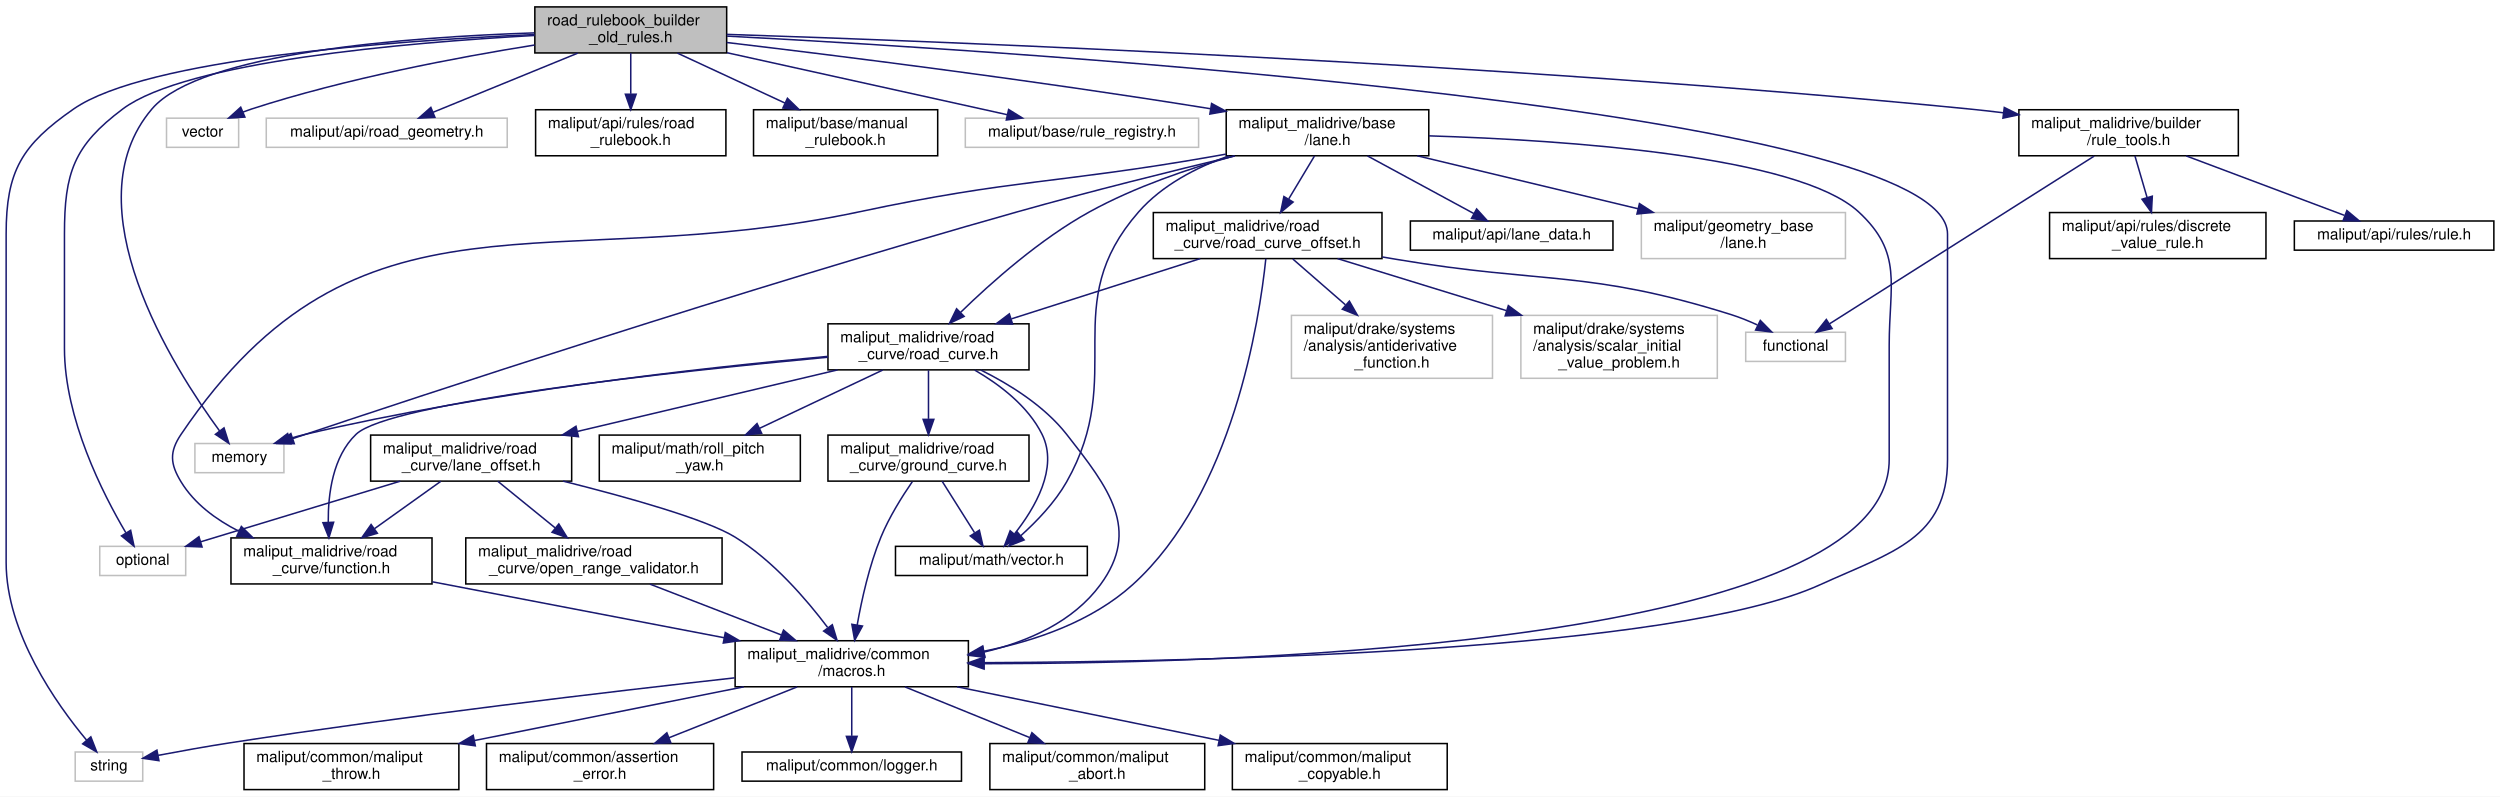
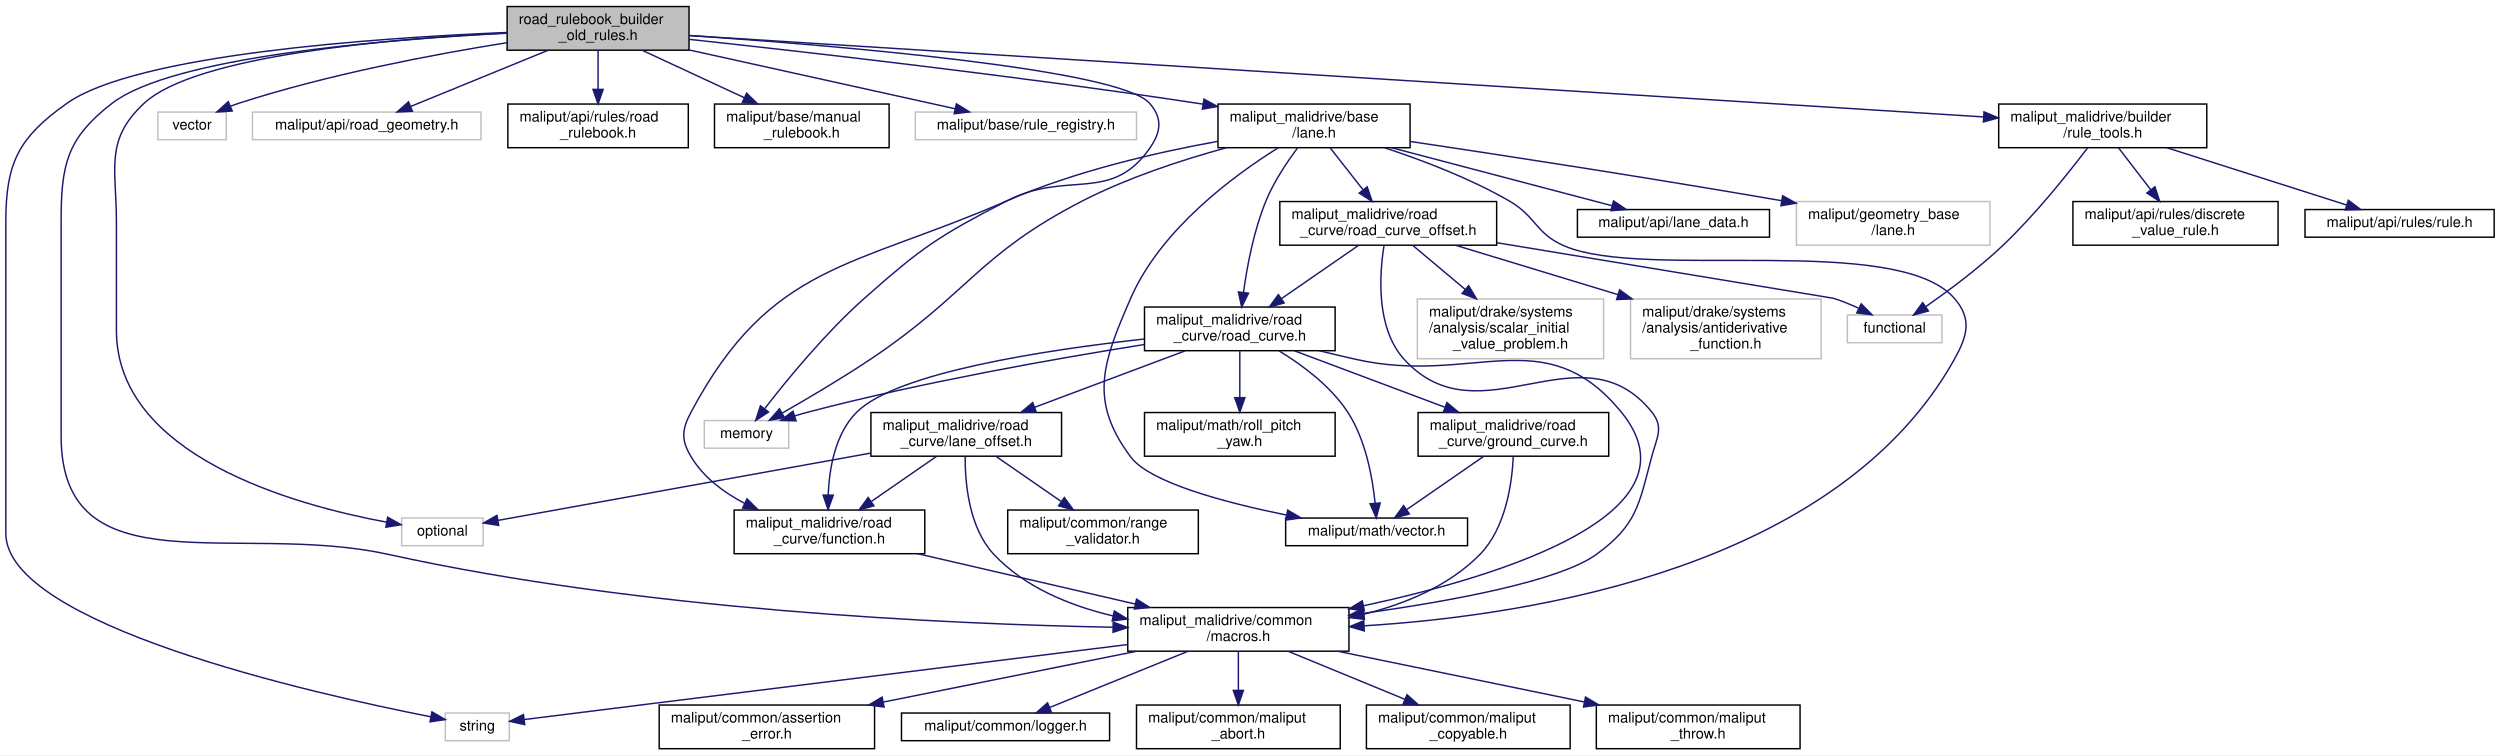
- <svg xmlns="http://www.w3.org/2000/svg" xmlns:xlink="http://www.w3.org/1999/xlink" width="1629pt" height="519pt" viewBox="0.00 0.00 1629.00 519.00">
+ <svg xmlns="http://www.w3.org/2000/svg" xmlns:xlink="http://www.w3.org/1999/xlink" width="1718pt" height="519pt" viewBox="0.00 0.00 1718.00 519.00">
  <g id="graph0" class="graph" transform="scale(1 1) rotate(0) translate(4 515)">
-     <polygon fill="white" stroke="transparent" points="-4,4 -4,-515 1625,-515 1625,4 -4,4" />
+     <polygon fill="white" stroke="transparent" points="-4,4 -4,-515 1714,-515 1714,4 -4,4" />
    <g id="node1" class="node">
      <g id="a_node1">
        <a xlink:title=" ">
          <polygon fill="#bfbfbf" stroke="black" points="344.5,-480.5 344.5,-510.5 469.5,-510.5 469.5,-480.5 344.5,-480.5" />
          <text text-anchor="start" x="352.5" y="-498.5" font-family="Helvetica,sans-Serif" font-size="10.00">road_rulebook_builder</text>
          <text text-anchor="middle" x="407" y="-487.5" font-family="Helvetica,sans-Serif" font-size="10.00">_old_rules.h</text>
        </a>
      </g>
    </g>
    <g id="node2" class="node">
      <g id="a_node2">
        <a xlink:title=" ">
-           <polygon fill="white" stroke="#bfbfbf" points="123,-207 123,-226 181,-226 181,-207 123,-207" />
-           <text text-anchor="middle" x="152" y="-214" font-family="Helvetica,sans-Serif" font-size="10.00">memory</text>
+           <polygon fill="white" stroke="#bfbfbf" points="480,-207 480,-226 538,-226 538,-207 480,-207" />
+           <text text-anchor="middle" x="509" y="-214" font-family="Helvetica,sans-Serif" font-size="10.00">memory</text>
        </a>
      </g>
    </g>
    <g id="edge1" class="edge">
-       <path fill="none" stroke="midnightblue" d="M344.15,-493.57C262.42,-490.88 126.34,-480.82 95,-444 41.49,-381.13 109.15,-275 139.09,-234.18" />
-       <polygon fill="midnightblue" stroke="midnightblue" points="141.96,-236.19 145.17,-226.09 136.36,-231.98 141.96,-236.19" />
+       <path fill="none" stroke="midnightblue" d="M469.89,-490.59C572.24,-483.58 765.53,-467.38 786,-444 795.08,-433.63 793.89,-424.3 786,-413 759.44,-374.95 729.25,-398.26 688,-377 641.1,-352.83 629.47,-345.01 590,-310 563.12,-286.15 536.57,-253.67 521.53,-234.22" />
+       <polygon fill="midnightblue" stroke="midnightblue" points="524.15,-231.88 515.3,-226.05 518.58,-236.12 524.15,-231.88" />
    </g>
    <g id="node3" class="node">
      <g id="a_node3">
        <a xlink:title=" ">
-           <polygon fill="white" stroke="#bfbfbf" points="61,-140 61,-159 117,-159 117,-140 61,-140" />
-           <text text-anchor="middle" x="89" y="-147" font-family="Helvetica,sans-Serif" font-size="10.00">optional</text>
+           <polygon fill="white" stroke="#bfbfbf" points="272,-140 272,-159 328,-159 328,-140 272,-140" />
+           <text text-anchor="middle" x="300" y="-147" font-family="Helvetica,sans-Serif" font-size="10.00">optional</text>
        </a>
      </g>
    </g>
    <g id="edge2" class="edge">
-       <path fill="none" stroke="midnightblue" d="M344.36,-491.89C260.45,-487.25 117.29,-474.93 76,-444 44.01,-420.04 38,-402.47 38,-362.5 38,-362.5 38,-362.5 38,-288 38,-242.37 62.99,-193.24 77.99,-167.88" />
-       <polygon fill="midnightblue" stroke="midnightblue" points="81.12,-169.45 83.35,-159.09 75.15,-165.81 81.12,-169.45" />
+       <path fill="none" stroke="midnightblue" d="M344.29,-492.41C263.77,-488.4 130.19,-476.86 95,-444 67.81,-418.62 76,-399.69 76,-362.5 76,-362.5 76,-362.5 76,-288 76,-201.98 197.46,-168.09 261.5,-156.2" />
+       <polygon fill="midnightblue" stroke="midnightblue" points="262.39,-159.59 271.63,-154.41 261.17,-152.7 262.39,-159.59" />
    </g>
    <g id="node4" class="node">
      <g id="a_node4">
        <a xlink:title=" ">
-           <polygon fill="white" stroke="#bfbfbf" points="45,-6 45,-25 89,-25 89,-6 45,-6" />
-           <text text-anchor="middle" x="67" y="-13" font-family="Helvetica,sans-Serif" font-size="10.00">string</text>
+           <polygon fill="white" stroke="#bfbfbf" points="302,-6 302,-25 346,-25 346,-6 302,-6" />
+           <text text-anchor="middle" x="324" y="-13" font-family="Helvetica,sans-Serif" font-size="10.00">string</text>
        </a>
      </g>
    </g>
    <g id="edge3" class="edge">
-       <path fill="none" stroke="midnightblue" d="M344.34,-492.51C253.62,-488.52 91.36,-476.89 44,-444 10.19,-420.52 0,-403.66 0,-362.5 0,-362.5 0,-362.5 0,-148.5 0,-102.49 32.76,-56.28 52.47,-32.65" />
-       <polygon fill="midnightblue" stroke="midnightblue" points="55.18,-34.87 59.05,-25.01 49.87,-30.3 55.18,-34.87" />
+       <path fill="none" stroke="midnightblue" d="M344.29,-492.68C253.04,-488.91 89.38,-477.55 42,-444 8.75,-420.45 0,-403.25 0,-362.5 0,-362.5 0,-362.5 0,-148.5 0,-85.87 210.23,-38.49 292,-22.43" />
+       <polygon fill="midnightblue" stroke="midnightblue" points="292.83,-25.83 301.98,-20.5 291.5,-18.96 292.83,-25.83" />
    </g>
    <g id="node5" class="node">
      <g id="a_node5">
        <a xlink:title=" ">
          <polygon fill="white" stroke="#bfbfbf" points="104.5,-419 104.5,-438 151.5,-438 151.5,-419 104.5,-419" />
          <text text-anchor="middle" x="128" y="-426" font-family="Helvetica,sans-Serif" font-size="10.00">vector</text>
        </a>
      </g>
    </g>
    <g id="edge4" class="edge">
      <path fill="none" stroke="midnightblue" d="M344.34,-485.67C293.81,-477.6 221.31,-463.88 160,-444 158.13,-443.39 156.22,-442.71 154.32,-441.98" />
      <polygon fill="midnightblue" stroke="midnightblue" points="155.57,-438.71 144.99,-438.05 152.85,-445.16 155.57,-438.71" />
    </g>
    <g id="node6" class="node">
      <g id="a_node6">
        <a xlink:title=" ">
          <polygon fill="white" stroke="#bfbfbf" points="169.5,-419 169.5,-438 326.5,-438 326.5,-419 169.5,-419" />
          <text text-anchor="middle" x="248" y="-426" font-family="Helvetica,sans-Serif" font-size="10.00">maliput/api/road_geometry.h</text>
        </a>
      </g>
    </g>
    <g id="edge5" class="edge">
      <path fill="none" stroke="midnightblue" d="M372.5,-480.4C344.35,-468.89 304.99,-452.8 278.11,-441.81" />
      <polygon fill="midnightblue" stroke="midnightblue" points="279.39,-438.55 268.81,-438.01 276.74,-445.03 279.39,-438.55" />
    </g>
    <g id="node7" class="node">
      <g id="a_node7">
        <a xlink:href="../../maliput/html/road__rulebook_8h.html.html" xlink:title=" ">
          <polygon fill="white" stroke="black" points="345,-413.5 345,-443.5 469,-443.5 469,-413.5 345,-413.5" />
          <text text-anchor="start" x="353" y="-431.5" font-family="Helvetica,sans-Serif" font-size="10.00">maliput/api/rules/road</text>
          <text text-anchor="middle" x="407" y="-420.5" font-family="Helvetica,sans-Serif" font-size="10.00">_rulebook.h</text>
        </a>
      </g>
    </g>
    <g id="edge6" class="edge">
      <path fill="none" stroke="midnightblue" d="M407,-480.4C407,-472.64 407,-462.81 407,-453.86" />
      <polygon fill="midnightblue" stroke="midnightblue" points="410.5,-453.58 407,-443.58 403.5,-453.58 410.5,-453.58" />
    </g>
    <g id="node8" class="node">
      <g id="a_node8">
        <a xlink:href="../../maliput/html/manual__rulebook_8h.html.html" xlink:title=" ">
          <polygon fill="white" stroke="black" points="487,-413.5 487,-443.5 607,-443.5 607,-413.5 487,-413.5" />
          <text text-anchor="start" x="495" y="-431.5" font-family="Helvetica,sans-Serif" font-size="10.00">maliput/base/manual</text>
          <text text-anchor="middle" x="547" y="-420.5" font-family="Helvetica,sans-Serif" font-size="10.00">_rulebook.h</text>
        </a>
      </g>
    </g>
    <g id="edge7" class="edge">
      <path fill="none" stroke="midnightblue" d="M437.38,-480.4C457.93,-470.86 485.26,-458.16 507.5,-447.84" />
      <polygon fill="midnightblue" stroke="midnightblue" points="509.09,-450.96 516.68,-443.58 506.14,-444.61 509.09,-450.96" />
    </g>
    <g id="node9" class="node">
      <g id="a_node9">
        <a xlink:title=" ">
          <polygon fill="white" stroke="#bfbfbf" points="625,-419 625,-438 777,-438 777,-419 625,-419" />
          <text text-anchor="middle" x="701" y="-426" font-family="Helvetica,sans-Serif" font-size="10.00">maliput/base/rule_registry.h</text>
        </a>
      </g>
    </g>
    <g id="edge8" class="edge">
      <path fill="none" stroke="midnightblue" d="M469.71,-480.64C524.3,-468.57 602.31,-451.32 652.31,-440.26" />
      <polygon fill="midnightblue" stroke="midnightblue" points="653.22,-443.65 662.23,-438.07 651.71,-436.81 653.22,-443.65" />
    </g>
    <g id="node10" class="node">
      <g id="a_node10">
        <a xlink:href="base_2lane_8h.html" target="_top" xlink:title=" ">
-           <polygon fill="white" stroke="black" points="795,-413.5 795,-443.5 927,-443.5 927,-413.5 795,-413.5" />
-           <text text-anchor="start" x="803" y="-431.5" font-family="Helvetica,sans-Serif" font-size="10.00">maliput_malidrive/base</text>
-           <text text-anchor="middle" x="861" y="-420.5" font-family="Helvetica,sans-Serif" font-size="10.00">/lane.h</text>
+           <polygon fill="white" stroke="black" points="833,-413.5 833,-443.5 965,-443.5 965,-413.5 833,-413.5" />
+           <text text-anchor="start" x="841" y="-431.5" font-family="Helvetica,sans-Serif" font-size="10.00">maliput_malidrive/base</text>
+           <text text-anchor="middle" x="899" y="-420.5" font-family="Helvetica,sans-Serif" font-size="10.00">/lane.h</text>
        </a>
      </g>
    </g>
    <g id="edge9" class="edge">
-       <path fill="none" stroke="midnightblue" d="M469.54,-487.3C542.68,-478.63 667.63,-463.03 784.58,-444.18" />
-       <polygon fill="midnightblue" stroke="midnightblue" points="785.47,-447.58 794.78,-442.52 784.35,-440.67 785.47,-447.58" />
+       <path fill="none" stroke="midnightblue" d="M469.62,-487.95C550.5,-479.24 695.56,-462.74 819,-444 820.26,-443.81 821.52,-443.61 822.8,-443.42" />
+       <polygon fill="midnightblue" stroke="midnightblue" points="823.38,-446.87 832.69,-441.82 822.27,-439.96 823.38,-446.87" />
    </g>
    <g id="node14" class="node">
      <g id="a_node14">
        <a xlink:href="macros_8h.html" target="_top" xlink:title=" ">
-           <polygon fill="white" stroke="black" points="475,-67.5 475,-97.5 627,-97.5 627,-67.5 475,-67.5" />
-           <text text-anchor="start" x="483" y="-85.5" font-family="Helvetica,sans-Serif" font-size="10.00">maliput_malidrive/common</text>
-           <text text-anchor="middle" x="551" y="-74.5" font-family="Helvetica,sans-Serif" font-size="10.00">/macros.h</text>
-         </a>
-       </g>
-     </g>
-     <g id="edge48" class="edge">
-       <path fill="none" stroke="midnightblue" d="M469.74,-491.46C667.54,-481.06 1265,-442.99 1265,-362.5 1265,-362.5 1265,-362.5 1265,-215.5 1265,-163.8 1229.03,-155.46 1182,-134 1087.2,-90.74 786.58,-83.86 637.1,-83.2" />
-       <polygon fill="midnightblue" stroke="midnightblue" points="637.05,-79.7 627.04,-83.16 637.03,-86.7 637.05,-79.7" />
+           <polygon fill="white" stroke="black" points="771,-67.5 771,-97.5 923,-97.5 923,-67.5 771,-67.5" />
+           <text text-anchor="start" x="779" y="-85.5" font-family="Helvetica,sans-Serif" font-size="10.00">maliput_malidrive/common</text>
+           <text text-anchor="middle" x="847" y="-74.5" font-family="Helvetica,sans-Serif" font-size="10.00">/macros.h</text>
+         </a>
+       </g>
+     </g>
+     <g id="edge47" class="edge">
+       <path fill="none" stroke="midnightblue" d="M344.38,-492.18C259.65,-487.86 114.31,-475.9 73,-444 41.8,-419.9 38,-401.92 38,-362.5 38,-362.5 38,-362.5 38,-215.5 38,-109.14 159.13,-156.89 263,-134 436.89,-95.68 645.89,-86.15 760.77,-83.96" />
+       <polygon fill="midnightblue" stroke="midnightblue" points="760.98,-87.46 770.92,-83.78 760.86,-80.46 760.98,-87.46" />
    </g>
    <g id="node30" class="node">
      <g id="a_node30">
        <a xlink:href="rule__tools_8h.html" target="_top" xlink:title=" ">
-           <polygon fill="white" stroke="black" points="1311.5,-413.5 1311.5,-443.5 1454.5,-443.5 1454.5,-413.5 1311.5,-413.5" />
-           <text text-anchor="start" x="1319.5" y="-431.5" font-family="Helvetica,sans-Serif" font-size="10.00">maliput_malidrive/builder</text>
-           <text text-anchor="middle" x="1383" y="-420.5" font-family="Helvetica,sans-Serif" font-size="10.00">/rule_tools.h</text>
-         </a>
-       </g>
-     </g>
-     <g id="edge44" class="edge">
-       <path fill="none" stroke="midnightblue" d="M469.52,-492.61C612.91,-487.9 976.42,-473.81 1279,-444 1286.32,-443.28 1293.91,-442.43 1301.51,-441.5" />
-       <polygon fill="midnightblue" stroke="midnightblue" points="1302,-444.97 1311.48,-440.24 1301.12,-438.02 1302,-444.97" />
+           <polygon fill="white" stroke="black" points="1369.5,-413.5 1369.5,-443.5 1512.5,-443.5 1512.5,-413.5 1369.5,-413.5" />
+           <text text-anchor="start" x="1377.5" y="-431.5" font-family="Helvetica,sans-Serif" font-size="10.00">maliput_malidrive/builder</text>
+           <text text-anchor="middle" x="1441" y="-420.5" font-family="Helvetica,sans-Serif" font-size="10.00">/rule_tools.h</text>
+         </a>
+       </g>
+     </g>
+     <g id="edge43" class="edge">
+       <path fill="none" stroke="midnightblue" d="M469.74,-490.56C648.22,-479.34 1158.79,-447.24 1359.02,-434.65" />
+       <polygon fill="midnightblue" stroke="midnightblue" points="1359.42,-438.14 1369.18,-434.01 1358.98,-431.15 1359.42,-438.14" />
    </g>
    <g id="edge10" class="edge">
-       <path fill="none" stroke="midnightblue" d="M800.65,-413.41C760.37,-403.76 706.32,-390.34 659,-377 479.97,-326.51 268.51,-256.63 186.71,-229.21" />
-       <polygon fill="midnightblue" stroke="midnightblue" points="187.76,-225.87 177.16,-226 185.53,-232.5 187.76,-225.87" />
+       <path fill="none" stroke="midnightblue" d="M838.61,-413.43C808.09,-405.07 771.05,-392.94 740,-377 667.97,-340.01 661.35,-312.97 594,-268 574.13,-254.73 550.73,-240.96 533.52,-231.15" />
+       <polygon fill="midnightblue" stroke="midnightblue" points="535.08,-228.02 524.66,-226.15 531.64,-234.11 535.08,-228.02" />
    </g>
    <g id="node11" class="node">
      <g id="a_node11">
        <a xlink:href="../../maliput/html/lane__data_8h.html.html" xlink:title=" ">
-           <polygon fill="white" stroke="black" points="915,-352 915,-371 1047,-371 1047,-352 915,-352" />
-           <text text-anchor="middle" x="981" y="-359" font-family="Helvetica,sans-Serif" font-size="10.00">maliput/api/lane_data.h</text>
+           <polygon fill="white" stroke="black" points="1080,-352 1080,-371 1212,-371 1212,-352 1080,-352" />
+           <text text-anchor="middle" x="1146" y="-359" font-family="Helvetica,sans-Serif" font-size="10.00">maliput/api/lane_data.h</text>
        </a>
      </g>
    </g>
    <g id="edge11" class="edge">
-       <path fill="none" stroke="midnightblue" d="M887.04,-413.4C907.63,-402.24 936.17,-386.78 956.38,-375.83" />
-       <polygon fill="midnightblue" stroke="midnightblue" points="958.17,-378.85 965.29,-371.01 954.83,-372.69 958.17,-378.85" />
+       <path fill="none" stroke="midnightblue" d="M952.29,-413.48C997.62,-401.55 1061.85,-384.64 1103.72,-373.63" />
+       <polygon fill="midnightblue" stroke="midnightblue" points="1104.81,-376.96 1113.59,-371.03 1103.03,-370.19 1104.81,-376.96" />
    </g>
    <g id="node12" class="node">
      <g id="a_node12">
        <a xlink:title=" ">
-           <polygon fill="white" stroke="#bfbfbf" points="1065.5,-346.5 1065.5,-376.5 1198.5,-376.5 1198.5,-346.5 1065.5,-346.5" />
-           <text text-anchor="start" x="1073.5" y="-364.5" font-family="Helvetica,sans-Serif" font-size="10.00">maliput/geometry_base</text>
-           <text text-anchor="middle" x="1132" y="-353.5" font-family="Helvetica,sans-Serif" font-size="10.00">/lane.h</text>
+           <polygon fill="white" stroke="#bfbfbf" points="1230.5,-346.5 1230.5,-376.5 1363.5,-376.5 1363.5,-346.5 1230.5,-346.5" />
+           <text text-anchor="start" x="1238.5" y="-364.5" font-family="Helvetica,sans-Serif" font-size="10.00">maliput/geometry_base</text>
+           <text text-anchor="middle" x="1297" y="-353.5" font-family="Helvetica,sans-Serif" font-size="10.00">/lane.h</text>
        </a>
      </g>
    </g>
    <g id="edge12" class="edge">
-       <path fill="none" stroke="midnightblue" d="M919.47,-413.48C961.71,-403.34 1018.9,-389.63 1063.32,-378.97" />
-       <polygon fill="midnightblue" stroke="midnightblue" points="1064.26,-382.35 1073.17,-376.61 1062.63,-375.54 1064.26,-382.35" />
+       <path fill="none" stroke="midnightblue" d="M965.09,-417.79C1028.03,-408.39 1125.68,-393.42 1220.27,-377.09" />
+       <polygon fill="midnightblue" stroke="midnightblue" points="1221.04,-380.51 1230.29,-375.36 1219.84,-373.61 1221.04,-380.51" />
    </g>
    <g id="node13" class="node">
      <g id="a_node13">
        <a xlink:href="../../maliput/html/vector_8h.html.html" xlink:title=" ">
-           <polygon fill="white" stroke="black" points="579.5,-140 579.5,-159 704.5,-159 704.5,-140 579.5,-140" />
-           <text text-anchor="middle" x="642" y="-147" font-family="Helvetica,sans-Serif" font-size="10.00">maliput/math/vector.h</text>
+           <polygon fill="white" stroke="black" points="879.5,-140 879.5,-159 1004.5,-159 1004.5,-140 879.5,-140" />
+           <text text-anchor="middle" x="942" y="-147" font-family="Helvetica,sans-Serif" font-size="10.00">maliput/math/vector.h</text>
        </a>
      </g>
    </g>
    <g id="edge13" class="edge">
-       <path fill="none" stroke="midnightblue" d="M796.62,-413.41C775.34,-405.84 753.24,-394.34 738,-377 684.55,-316.19 730.92,-271.44 691,-201 683.4,-187.58 671.37,-175.12 661.14,-165.93" />
-       <polygon fill="midnightblue" stroke="midnightblue" points="663.3,-163.17 653.44,-159.3 658.74,-168.48 663.3,-163.17" />
+       <path fill="none" stroke="midnightblue" d="M874.36,-413.42C843.92,-394.43 793.63,-357.45 773,-310 753.68,-265.57 744.06,-239.85 773,-201 786.08,-183.44 837.3,-169.73 879.96,-161.06" />
+       <polygon fill="midnightblue" stroke="midnightblue" points="880.9,-164.44 890.03,-159.07 879.54,-157.58 880.9,-164.44" />
    </g>
    <g id="edge14" class="edge">
-       <path fill="none" stroke="midnightblue" d="M927.1,-426.48C1015.94,-423.7 1167.34,-413.57 1207,-377 1236.17,-350.1 1227,-329.68 1227,-290 1227,-290 1227,-290 1227,-215.5 1227,-96.67 819.57,-82.79 637.32,-82.52" />
-       <polygon fill="midnightblue" stroke="midnightblue" points="637.23,-79.02 627.23,-82.52 637.23,-86.02 637.23,-79.02" />
+       <path fill="none" stroke="midnightblue" d="M947.51,-413.44C973.75,-404.81 1006.18,-392.44 1033,-377 1051.89,-366.13 1051,-354.67 1071,-346 1126.14,-322.11 1299.44,-355.23 1339,-310 1351.29,-295.95 1348.11,-284.29 1339,-268 1259.62,-126.03 1052.14,-92.32 933.51,-84.94" />
+       <polygon fill="midnightblue" stroke="midnightblue" points="933.56,-81.43 923.37,-84.36 933.16,-88.42 933.56,-81.43" />
    </g>
    <g id="node20" class="node">
      <g id="a_node20">
        <a xlink:href="function_8h.html" target="_top" xlink:title=" ">
-           <polygon fill="white" stroke="black" points="146.5,-134.5 146.5,-164.5 277.5,-164.5 277.5,-134.5 146.5,-134.5" />
-           <text text-anchor="start" x="154.5" y="-152.5" font-family="Helvetica,sans-Serif" font-size="10.00">maliput_malidrive/road</text>
-           <text text-anchor="middle" x="212" y="-141.5" font-family="Helvetica,sans-Serif" font-size="10.00">_curve/function.h</text>
+           <polygon fill="white" stroke="black" points="500.5,-134.5 500.5,-164.5 631.5,-164.5 631.5,-134.5 500.5,-134.5" />
+           <text text-anchor="start" x="508.5" y="-152.5" font-family="Helvetica,sans-Serif" font-size="10.00">maliput_malidrive/road</text>
+           <text text-anchor="middle" x="566" y="-141.5" font-family="Helvetica,sans-Serif" font-size="10.00">_curve/function.h</text>
        </a>
      </g>
    </g>
    <g id="edge21" class="edge">
-       <path fill="none" stroke="midnightblue" d="M794.77,-414.56C791.81,-414.03 788.87,-413.5 786,-413 684.08,-395.18 657.2,-398.52 556,-377 353.78,-333.99 229.76,-403.3 114,-232 106.29,-220.58 106.83,-212.76 114,-201 122.66,-186.79 136.75,-176.41 151.57,-168.89" />
-       <polygon fill="midnightblue" stroke="midnightblue" points="153.26,-171.96 160.85,-164.57 150.31,-165.62 153.26,-171.96" />
+       <path fill="none" stroke="midnightblue" d="M832.9,-417.88C790.31,-410.2 734.42,-397.29 688,-377 581.71,-330.55 525.68,-334.3 471,-232 464.51,-219.85 463.9,-212.81 471,-201 479.45,-186.95 493.27,-176.59 507.79,-169.05" />
+       <polygon fill="midnightblue" stroke="midnightblue" points="509.36,-172.18 516.88,-164.72 506.35,-165.86 509.36,-172.18" />
    </g>
    <g id="node21" class="node">
      <g id="a_node21">
        <a xlink:href="road__curve_8h.html" target="_top" xlink:title=" ">
-           <polygon fill="white" stroke="black" points="535.5,-274 535.5,-304 666.5,-304 666.5,-274 535.5,-274" />
-           <text text-anchor="start" x="543.5" y="-292" font-family="Helvetica,sans-Serif" font-size="10.00">maliput_malidrive/road</text>
-           <text text-anchor="middle" x="601" y="-281" font-family="Helvetica,sans-Serif" font-size="10.00">_curve/road_curve.h</text>
+           <polygon fill="white" stroke="black" points="782.5,-274 782.5,-304 913.5,-304 913.5,-274 782.5,-274" />
+           <text text-anchor="start" x="790.5" y="-292" font-family="Helvetica,sans-Serif" font-size="10.00">maliput_malidrive/road</text>
+           <text text-anchor="middle" x="848" y="-281" font-family="Helvetica,sans-Serif" font-size="10.00">_curve/road_curve.h</text>
        </a>
      </g>
    </g>
    <g id="edge23" class="edge">
-       <path fill="none" stroke="midnightblue" d="M800.31,-413.45C770.77,-405.2 735.38,-393.18 706,-377 673.78,-359.25 641.99,-331 621.98,-311.53" />
-       <polygon fill="midnightblue" stroke="midnightblue" points="624.23,-308.84 614.66,-304.29 619.31,-313.81 624.23,-308.84" />
+       <path fill="none" stroke="midnightblue" d="M887.63,-413.29C880.41,-403.6 871.43,-390.17 866,-377 857.62,-356.69 852.99,-332.05 850.54,-314.18" />
+       <polygon fill="midnightblue" stroke="midnightblue" points="853.98,-313.52 849.27,-304.03 847.03,-314.39 853.98,-313.52" />
    </g>
    <g id="node26" class="node">
      <g id="a_node26">
        <a xlink:href="road__curve__offset_8h.html" target="_top" xlink:title=" ">
-           <polygon fill="white" stroke="black" points="747.5,-346.5 747.5,-376.5 896.5,-376.5 896.5,-346.5 747.5,-346.5" />
-           <text text-anchor="start" x="755.5" y="-364.5" font-family="Helvetica,sans-Serif" font-size="10.00">maliput_malidrive/road</text>
-           <text text-anchor="middle" x="822" y="-353.5" font-family="Helvetica,sans-Serif" font-size="10.00">_curve/road_curve_offset.h</text>
-         </a>
-       </g>
-     </g>
-     <g id="edge38" class="edge">
-       <path fill="none" stroke="midnightblue" d="M852.54,-413.4C847.63,-405.22 841.34,-394.73 835.74,-385.39" />
-       <polygon fill="midnightblue" stroke="midnightblue" points="838.59,-383.35 830.45,-376.58 832.59,-386.95 838.59,-383.35" />
+           <polygon fill="white" stroke="black" points="875.5,-346.5 875.5,-376.5 1024.5,-376.5 1024.5,-346.5 875.5,-346.5" />
+           <text text-anchor="start" x="883.5" y="-364.5" font-family="Helvetica,sans-Serif" font-size="10.00">maliput_malidrive/road</text>
+           <text text-anchor="middle" x="950" y="-353.5" font-family="Helvetica,sans-Serif" font-size="10.00">_curve/road_curve_offset.h</text>
+         </a>
+       </g>
+     </g>
+     <g id="edge37" class="edge">
+       <path fill="none" stroke="midnightblue" d="M910.07,-413.4C916.68,-404.96 925.23,-394.07 932.72,-384.52" />
+       <polygon fill="midnightblue" stroke="midnightblue" points="935.54,-386.6 938.96,-376.58 930.03,-382.28 935.54,-386.6" />
    </g>
    <g id="edge15" class="edge">
-       <path fill="none" stroke="midnightblue" d="M474.68,-73.31C393.13,-64.24 260.15,-48.58 146,-31 130.47,-28.61 113.31,-25.51 98.96,-22.8" />
-       <polygon fill="midnightblue" stroke="midnightblue" points="99.56,-19.35 89.08,-20.9 98.24,-26.22 99.56,-19.35" />
+       <path fill="none" stroke="midnightblue" d="M770.86,-72.07C689.09,-61.95 555.35,-45.37 440,-31 411.71,-27.48 379.53,-23.45 356.26,-20.54" />
+       <polygon fill="midnightblue" stroke="midnightblue" points="356.59,-17.06 346.24,-19.29 355.72,-24 356.59,-17.06" />
    </g>
    <g id="node15" class="node">
      <g id="a_node15">
        <a xlink:href="../../maliput/html/assertion__error_8h.html.html" xlink:title=" ">
-           <polygon fill="white" stroke="black" points="313,-0.5 313,-30.5 461,-30.5 461,-0.5 313,-0.5" />
-           <text text-anchor="start" x="321" y="-18.5" font-family="Helvetica,sans-Serif" font-size="10.00">maliput/common/assertion</text>
-           <text text-anchor="middle" x="387" y="-7.5" font-family="Helvetica,sans-Serif" font-size="10.00">_error.h</text>
+           <polygon fill="white" stroke="black" points="449,-0.5 449,-30.5 597,-30.5 597,-0.5 449,-0.5" />
+           <text text-anchor="start" x="457" y="-18.5" font-family="Helvetica,sans-Serif" font-size="10.00">maliput/common/assertion</text>
+           <text text-anchor="middle" x="523" y="-7.5" font-family="Helvetica,sans-Serif" font-size="10.00">_error.h</text>
        </a>
      </g>
    </g>
    <g id="edge16" class="edge">
-       <path fill="none" stroke="midnightblue" d="M515.41,-67.4C490.91,-57.69 458.17,-44.71 431.88,-34.29" />
-       <polygon fill="midnightblue" stroke="midnightblue" points="433.1,-31.01 422.52,-30.58 430.52,-37.51 433.1,-31.01" />
+       <path fill="none" stroke="midnightblue" d="M777.1,-67.48C725.98,-57.22 656.54,-43.29 603.17,-32.58" />
+       <polygon fill="midnightblue" stroke="midnightblue" points="603.55,-29.09 593.06,-30.55 602.17,-35.95 603.55,-29.09" />
    </g>
    <g id="node16" class="node">
      <g id="a_node16">
        <a xlink:href="../../maliput/html/logger_8h.html.html" xlink:title=" ">
-           <polygon fill="white" stroke="black" points="479.5,-6 479.5,-25 622.5,-25 622.5,-6 479.5,-6" />
-           <text text-anchor="middle" x="551" y="-13" font-family="Helvetica,sans-Serif" font-size="10.00">maliput/common/logger.h</text>
+           <polygon fill="white" stroke="black" points="615.5,-6 615.5,-25 758.5,-25 758.5,-6 615.5,-6" />
+           <text text-anchor="middle" x="687" y="-13" font-family="Helvetica,sans-Serif" font-size="10.00">maliput/common/logger.h</text>
        </a>
      </g>
    </g>
    <g id="edge17" class="edge">
-       <path fill="none" stroke="midnightblue" d="M551,-67.4C551,-58.06 551,-45.71 551,-35.52" />
-       <polygon fill="midnightblue" stroke="midnightblue" points="554.5,-35.19 551,-25.19 547.5,-35.19 554.5,-35.19" />
+       <path fill="none" stroke="midnightblue" d="M812.28,-67.4C783.96,-55.89 744.35,-39.8 717.29,-28.81" />
+       <polygon fill="midnightblue" stroke="midnightblue" points="718.52,-25.53 707.94,-25.01 715.89,-32.01 718.52,-25.53" />
    </g>
    <g id="node17" class="node">
      <g id="a_node17">
        <a xlink:href="../../maliput/html/maliput__abort_8h.html.html" xlink:title=" ">
-           <polygon fill="white" stroke="black" points="641,-0.5 641,-30.5 781,-30.5 781,-0.5 641,-0.5" />
-           <text text-anchor="start" x="649" y="-18.5" font-family="Helvetica,sans-Serif" font-size="10.00">maliput/common/maliput</text>
-           <text text-anchor="middle" x="711" y="-7.5" font-family="Helvetica,sans-Serif" font-size="10.00">_abort.h</text>
+           <polygon fill="white" stroke="black" points="777,-0.5 777,-30.5 917,-30.5 917,-0.5 777,-0.5" />
+           <text text-anchor="start" x="785" y="-18.5" font-family="Helvetica,sans-Serif" font-size="10.00">maliput/common/maliput</text>
+           <text text-anchor="middle" x="847" y="-7.5" font-family="Helvetica,sans-Serif" font-size="10.00">_abort.h</text>
        </a>
      </g>
    </g>
    <g id="edge18" class="edge">
-       <path fill="none" stroke="midnightblue" d="M585.72,-67.4C609.51,-57.73 641.28,-44.82 666.87,-34.43" />
-       <polygon fill="midnightblue" stroke="midnightblue" points="668.4,-37.58 676.35,-30.58 665.77,-31.1 668.4,-37.58" />
+       <path fill="none" stroke="midnightblue" d="M847,-67.4C847,-59.64 847,-49.81 847,-40.86" />
+       <polygon fill="midnightblue" stroke="midnightblue" points="850.5,-40.58 847,-30.58 843.5,-40.58 850.5,-40.58" />
    </g>
    <g id="node18" class="node">
      <g id="a_node18">
        <a xlink:href="../../maliput/html/maliput__copyable_8h.html.html" xlink:title=" ">
-           <polygon fill="white" stroke="black" points="799,-0.5 799,-30.5 939,-30.5 939,-0.5 799,-0.5" />
-           <text text-anchor="start" x="807" y="-18.5" font-family="Helvetica,sans-Serif" font-size="10.00">maliput/common/maliput</text>
-           <text text-anchor="middle" x="869" y="-7.5" font-family="Helvetica,sans-Serif" font-size="10.00">_copyable.h</text>
+           <polygon fill="white" stroke="black" points="935,-0.5 935,-30.5 1075,-30.5 1075,-0.5 935,-0.5" />
+           <text text-anchor="start" x="943" y="-18.5" font-family="Helvetica,sans-Serif" font-size="10.00">maliput/common/maliput</text>
+           <text text-anchor="middle" x="1005" y="-7.5" font-family="Helvetica,sans-Serif" font-size="10.00">_copyable.h</text>
        </a>
      </g>
    </g>
    <g id="edge19" class="edge">
-       <path fill="none" stroke="midnightblue" d="M619.61,-67.48C669.78,-57.22 737.94,-43.29 790.32,-32.58" />
-       <polygon fill="midnightblue" stroke="midnightblue" points="791.14,-35.99 800.24,-30.55 789.74,-29.13 791.14,-35.99" />
+       <path fill="none" stroke="midnightblue" d="M881.28,-67.4C904.78,-57.73 936.15,-44.82 961.43,-34.43" />
+       <polygon fill="midnightblue" stroke="midnightblue" points="962.87,-37.62 970.78,-30.58 960.2,-31.14 962.87,-37.62" />
    </g>
    <g id="node19" class="node">
      <g id="a_node19">
        <a xlink:href="../../maliput/html/maliput__throw_8h.html.html" xlink:title=" ">
-           <polygon fill="white" stroke="black" points="155,-0.5 155,-30.5 295,-30.5 295,-0.5 155,-0.5" />
-           <text text-anchor="start" x="163" y="-18.5" font-family="Helvetica,sans-Serif" font-size="10.00">maliput/common/maliput</text>
-           <text text-anchor="middle" x="225" y="-7.5" font-family="Helvetica,sans-Serif" font-size="10.00">_throw.h</text>
+           <polygon fill="white" stroke="black" points="1093,-0.5 1093,-30.5 1233,-30.5 1233,-0.5 1093,-0.5" />
+           <text text-anchor="start" x="1101" y="-18.5" font-family="Helvetica,sans-Serif" font-size="10.00">maliput/common/maliput</text>
+           <text text-anchor="middle" x="1163" y="-7.5" font-family="Helvetica,sans-Serif" font-size="10.00">_throw.h</text>
        </a>
      </g>
    </g>
    <g id="edge20" class="edge">
-       <path fill="none" stroke="midnightblue" d="M480.66,-67.48C429.03,-57.18 358.83,-43.18 305.05,-32.46" />
-       <polygon fill="midnightblue" stroke="midnightblue" points="305.7,-29.02 295.21,-30.5 304.33,-35.89 305.7,-29.02" />
+       <path fill="none" stroke="midnightblue" d="M915.18,-67.48C965.04,-57.22 1032.76,-43.29 1084.81,-32.58" />
+       <polygon fill="midnightblue" stroke="midnightblue" points="1085.58,-36 1094.67,-30.55 1084.17,-29.14 1085.58,-36" />
    </g>
    <g id="edge22" class="edge">
-       <path fill="none" stroke="midnightblue" d="M277.76,-135.89C332.01,-125.49 409.27,-110.67 467.81,-99.45" />
-       <polygon fill="midnightblue" stroke="midnightblue" points="468.61,-102.86 477.77,-97.54 467.29,-95.99 468.61,-102.86" />
+       <path fill="none" stroke="midnightblue" d="M626.63,-134.48C670.52,-124.32 729.98,-110.57 776.08,-99.91" />
+       <polygon fill="midnightblue" stroke="midnightblue" points="777.04,-103.27 786,-97.61 775.47,-96.45 777.04,-103.27" />
    </g>
    <g id="edge24" class="edge">
-       <path fill="none" stroke="midnightblue" d="M535.26,-282.77C454.39,-275.45 313.26,-259.83 195,-232 191.6,-231.2 188.09,-230.24 184.6,-229.2" />
-       <polygon fill="midnightblue" stroke="midnightblue" points="185.57,-225.84 174.98,-226.14 183.44,-232.51 185.57,-225.84" />
+       <path fill="none" stroke="midnightblue" d="M782.46,-278.27C722.09,-268.68 630.3,-252.5 552,-232 548.8,-231.16 545.49,-230.21 542.2,-229.2" />
+       <polygon fill="midnightblue" stroke="midnightblue" points="543.07,-225.8 532.48,-226.07 540.93,-232.47 543.07,-225.8" />
    </g>
    <g id="edge26" class="edge">
-       <path fill="none" stroke="midnightblue" d="M631.11,-273.85C647.32,-264.47 665.82,-250.47 675,-232 685.88,-210.12 670.25,-183.73 657.01,-167.03" />
-       <polygon fill="midnightblue" stroke="midnightblue" points="659.57,-164.65 650.45,-159.26 654.22,-169.16 659.57,-164.65" />
+       <path fill="none" stroke="midnightblue" d="M875.04,-273.82C891,-264.1 910.31,-249.77 922,-232 934.54,-212.93 939.23,-186.67 940.97,-169.17" />
+       <polygon fill="midnightblue" stroke="midnightblue" points="944.47,-169.34 941.74,-159.1 937.49,-168.8 944.47,-169.34" />
    </g>
    <g id="edge27" class="edge">
-       <path fill="none" stroke="midnightblue" d="M635.09,-273.89C653.95,-264.53 676.45,-250.53 691,-232 718.57,-196.89 739.45,-169.96 713,-134 695.27,-109.91 666.13,-96.98 637.41,-90.16" />
-       <polygon fill="midnightblue" stroke="midnightblue" points="637.8,-86.66 627.29,-87.99 636.33,-93.5 637.8,-86.66" />
+       <path fill="none" stroke="midnightblue" d="M902.57,-273.97C911.06,-271.9 919.76,-269.84 928,-268 1008.47,-250 1057.66,-295.71 1110,-232 1167.04,-162.57 1029.87,-119.55 932.93,-98.7" />
+       <polygon fill="midnightblue" stroke="midnightblue" points="933.61,-95.26 923.1,-96.62 932.16,-102.11 933.61,-95.26" />
    </g>
    <g id="edge28" class="edge">
-       <path fill="none" stroke="midnightblue" d="M535.48,-282.26C434.43,-272.8 249.86,-252.9 228,-232 212.82,-217.49 209.74,-193.12 209.89,-174.8" />
-       <polygon fill="midnightblue" stroke="midnightblue" points="213.4,-174.71 210.31,-164.58 206.41,-174.42 213.4,-174.71" />
+       <path fill="none" stroke="midnightblue" d="M782.35,-282.03C713.8,-274.44 612.49,-258.97 585,-232 569.98,-217.27 565.88,-193.14 565.14,-174.94" />
+       <polygon fill="midnightblue" stroke="midnightblue" points="568.64,-174.75 565.04,-164.78 561.64,-174.81 568.64,-174.75" />
    </g>
    <g id="node22" class="node">
      <g id="a_node22">
        <a xlink:href="../../maliput/html/roll__pitch__yaw_8h.html.html" xlink:title=" ">
-           <polygon fill="white" stroke="black" points="386.5,-201.5 386.5,-231.5 517.5,-231.5 517.5,-201.5 386.5,-201.5" />
-           <text text-anchor="start" x="394.5" y="-219.5" font-family="Helvetica,sans-Serif" font-size="10.00">maliput/math/roll_pitch</text>
-           <text text-anchor="middle" x="452" y="-208.5" font-family="Helvetica,sans-Serif" font-size="10.00">_yaw.h</text>
+           <polygon fill="white" stroke="black" points="782.5,-201.5 782.5,-231.5 913.5,-231.5 913.5,-201.5 782.5,-201.5" />
+           <text text-anchor="start" x="790.5" y="-219.5" font-family="Helvetica,sans-Serif" font-size="10.00">maliput/math/roll_pitch</text>
+           <text text-anchor="middle" x="848" y="-208.5" font-family="Helvetica,sans-Serif" font-size="10.00">_yaw.h</text>
        </a>
      </g>
    </g>
    <g id="edge25" class="edge">
-       <path fill="none" stroke="midnightblue" d="M571.21,-273.9C548.16,-263 516.06,-247.81 490.98,-235.94" />
-       <polygon fill="midnightblue" stroke="midnightblue" points="492.28,-232.69 481.74,-231.57 489.28,-239.01 492.28,-232.69" />
+       <path fill="none" stroke="midnightblue" d="M848,-273.73C848,-264.66 848,-252.66 848,-242.08" />
+       <polygon fill="midnightblue" stroke="midnightblue" points="851.5,-241.75 848,-231.75 844.5,-241.75 851.5,-241.75" />
    </g>
    <g id="node23" class="node">
      <g id="a_node23">
        <a xlink:href="ground__curve_8h.html" target="_top" xlink:title=" ">
-           <polygon fill="white" stroke="black" points="535.5,-201.5 535.5,-231.5 666.5,-231.5 666.5,-201.5 535.5,-201.5" />
-           <text text-anchor="start" x="543.5" y="-219.5" font-family="Helvetica,sans-Serif" font-size="10.00">maliput_malidrive/road</text>
-           <text text-anchor="middle" x="601" y="-208.5" font-family="Helvetica,sans-Serif" font-size="10.00">_curve/ground_curve.h</text>
+           <polygon fill="white" stroke="black" points="970.5,-201.5 970.5,-231.5 1101.5,-231.5 1101.5,-201.5 970.5,-201.5" />
+           <text text-anchor="start" x="978.5" y="-219.5" font-family="Helvetica,sans-Serif" font-size="10.00">maliput_malidrive/road</text>
+           <text text-anchor="middle" x="1036" y="-208.5" font-family="Helvetica,sans-Serif" font-size="10.00">_curve/ground_curve.h</text>
        </a>
      </g>
    </g>
    <g id="edge29" class="edge">
-       <path fill="none" stroke="midnightblue" d="M601,-273.73C601,-264.66 601,-252.66 601,-242.08" />
-       <polygon fill="midnightblue" stroke="midnightblue" points="604.5,-241.75 601,-231.75 597.5,-241.75 604.5,-241.75" />
+       <path fill="none" stroke="midnightblue" d="M885.59,-273.9C915.31,-262.76 956.96,-247.14 988.9,-235.16" />
+       <polygon fill="midnightblue" stroke="midnightblue" points="990.34,-238.36 998.47,-231.57 987.88,-231.81 990.34,-238.36" />
    </g>
    <g id="node24" class="node">
      <g id="a_node24">
        <a xlink:href="road__curve_2lane__offset_8h.html" target="_top" xlink:title=" ">
-           <polygon fill="white" stroke="black" points="237.5,-201.5 237.5,-231.5 368.5,-231.5 368.5,-201.5 237.5,-201.5" />
-           <text text-anchor="start" x="245.5" y="-219.5" font-family="Helvetica,sans-Serif" font-size="10.00">maliput_malidrive/road</text>
-           <text text-anchor="middle" x="303" y="-208.5" font-family="Helvetica,sans-Serif" font-size="10.00">_curve/lane_offset.h</text>
+           <polygon fill="white" stroke="black" points="594.5,-201.5 594.5,-231.5 725.5,-231.5 725.5,-201.5 594.5,-201.5" />
+           <text text-anchor="start" x="602.5" y="-219.5" font-family="Helvetica,sans-Serif" font-size="10.00">maliput_malidrive/road</text>
+           <text text-anchor="middle" x="660" y="-208.5" font-family="Helvetica,sans-Serif" font-size="10.00">_curve/lane_offset.h</text>
        </a>
      </g>
    </g>
    <g id="edge32" class="edge">
-       <path fill="none" stroke="midnightblue" d="M541.77,-273.99C493,-262.45 423.76,-246.07 372.4,-233.92" />
-       <polygon fill="midnightblue" stroke="midnightblue" points="372.91,-230.44 362.37,-231.55 371.3,-237.25 372.91,-230.44" />
+       <path fill="none" stroke="midnightblue" d="M810.41,-273.9C780.69,-262.76 739.04,-247.14 707.1,-235.16" />
+       <polygon fill="midnightblue" stroke="midnightblue" points="708.12,-231.81 697.53,-231.57 705.66,-238.36 708.12,-231.81" />
    </g>
    <g id="edge30" class="edge">
-       <path fill="none" stroke="midnightblue" d="M609.9,-201.4C616.1,-191.56 624.42,-178.38 631.03,-167.89" />
-       <polygon fill="midnightblue" stroke="midnightblue" points="634.14,-169.52 636.52,-159.19 628.22,-165.79 634.14,-169.52" />
+       <path fill="none" stroke="midnightblue" d="M1015.6,-201.4C999.99,-190.6 978.52,-175.76 962.81,-164.89" />
+       <polygon fill="midnightblue" stroke="midnightblue" points="964.52,-161.82 954.3,-159.01 960.54,-167.57 964.52,-161.82" />
    </g>
    <g id="edge31" class="edge">
-       <path fill="none" stroke="midnightblue" d="M590.46,-201.14C583.73,-191.39 575.32,-177.94 570,-165 562.39,-146.48 557.47,-124.28 554.54,-107.73" />
-       <polygon fill="midnightblue" stroke="midnightblue" points="557.98,-107.07 552.9,-97.77 551.08,-108.2 557.98,-107.07" />
+       <path fill="none" stroke="midnightblue" d="M1035.94,-201.39C1035.1,-183.36 1030.9,-152.27 1013,-134 991.88,-112.44 961.86,-100.03 933.15,-92.89" />
+       <polygon fill="midnightblue" stroke="midnightblue" points="933.6,-89.41 923.07,-90.59 932.03,-96.23 933.6,-89.41" />
    </g>
    <g id="edge33" class="edge">
-       <path fill="none" stroke="midnightblue" d="M256.83,-201.48C217.97,-189.67 163.08,-173 126.79,-161.98" />
-       <polygon fill="midnightblue" stroke="midnightblue" points="127.66,-158.59 117.08,-159.03 125.63,-165.28 127.66,-158.59" />
-     </g>
-     <g id="edge34" class="edge">
-       <path fill="none" stroke="midnightblue" d="M362.88,-201.5C404.61,-191.07 456.06,-176.69 475,-165 499.62,-149.81 521.41,-124.56 535.27,-106.18" />
-       <polygon fill="midnightblue" stroke="midnightblue" points="538.33,-107.92 541.42,-97.79 532.69,-103.79 538.33,-107.92" />
+       <path fill="none" stroke="midnightblue" d="M594.39,-203.65C519.43,-190.12 399.28,-168.42 338.25,-157.41" />
+       <polygon fill="midnightblue" stroke="midnightblue" points="338.73,-153.94 328.27,-155.6 337.49,-160.83 338.73,-153.94" />
    </g>
    <g id="edge35" class="edge">
-       <path fill="none" stroke="midnightblue" d="M283.25,-201.4C270.61,-192.37 254.02,-180.51 240.03,-170.52" />
-       <polygon fill="midnightblue" stroke="midnightblue" points="241.88,-167.54 231.71,-164.58 237.81,-173.24 241.88,-167.54" />
+       <path fill="none" stroke="midnightblue" d="M659.27,-201.44C659.14,-183.46 661.7,-152.43 679,-134 700.26,-111.36 731.24,-98.74 760.82,-91.76" />
+       <polygon fill="midnightblue" stroke="midnightblue" points="761.75,-95.14 770.78,-89.6 760.27,-88.3 761.75,-95.14" />
+     </g>
+     <g id="edge36" class="edge">
+       <path fill="none" stroke="midnightblue" d="M639.6,-201.4C626.55,-192.37 609.4,-180.51 594.95,-170.52" />
+       <polygon fill="midnightblue" stroke="midnightblue" points="596.57,-167.39 586.36,-164.58 592.59,-173.14 596.57,-167.39" />
    </g>
    <g id="node25" class="node">
      <g id="a_node25">
-         <a xlink:href="open__range__validator_8h.html" target="_top" xlink:title=" ">
-           <polygon fill="white" stroke="black" points="299.5,-134.5 299.5,-164.5 466.5,-164.5 466.5,-134.5 299.5,-134.5" />
-           <text text-anchor="start" x="307.5" y="-152.5" font-family="Helvetica,sans-Serif" font-size="10.00">maliput_malidrive/road</text>
-           <text text-anchor="middle" x="383" y="-141.5" font-family="Helvetica,sans-Serif" font-size="10.00">_curve/open_range_validator.h</text>
-         </a>
-       </g>
-     </g>
-     <g id="edge36" class="edge">
-       <path fill="none" stroke="midnightblue" d="M320.36,-201.4C331.26,-192.54 345.51,-180.96 357.66,-171.09" />
-       <polygon fill="midnightblue" stroke="midnightblue" points="360.12,-173.6 365.68,-164.58 355.71,-168.17 360.12,-173.6" />
-     </g>
-     <g id="edge37" class="edge">
-       <path fill="none" stroke="midnightblue" d="M419.45,-134.4C444.55,-124.69 478.09,-111.71 505.02,-101.29" />
-       <polygon fill="midnightblue" stroke="midnightblue" points="506.55,-104.45 514.62,-97.58 504.03,-97.92 506.55,-104.45" />
+         <a xlink:href="../../maliput/html/range__validator_8h.html.html" xlink:title=" ">
+           <polygon fill="white" stroke="black" points="688.5,-134.5 688.5,-164.5 819.5,-164.5 819.5,-134.5 688.5,-134.5" />
+           <text text-anchor="start" x="696.5" y="-152.5" font-family="Helvetica,sans-Serif" font-size="10.00">maliput/common/range</text>
+           <text text-anchor="middle" x="754" y="-141.5" font-family="Helvetica,sans-Serif" font-size="10.00">_validator.h</text>
+         </a>
+       </g>
+     </g>
+     <g id="edge34" class="edge">
+       <path fill="none" stroke="midnightblue" d="M680.4,-201.4C693.45,-192.37 710.6,-180.51 725.05,-170.52" />
+       <polygon fill="midnightblue" stroke="midnightblue" points="727.41,-173.14 733.64,-164.58 723.43,-167.39 727.41,-173.14" />
+     </g>
+     <g id="edge41" class="edge">
+       <path fill="none" stroke="midnightblue" d="M947.09,-346.23C943.88,-326.08 941.48,-289.37 961,-268 1013.09,-210.98 1082.37,-292 1131,-232 1139.67,-221.3 1134.51,-214.32 1131,-201 1122.27,-167.9 1120.69,-154.13 1093,-134 1067.7,-115.6 993.45,-101.96 933.1,-93.53" />
+       <polygon fill="midnightblue" stroke="midnightblue" points="933.54,-90.05 923.15,-92.17 932.59,-96.99 933.54,-90.05" />
    </g>
    <g id="edge42" class="edge">
-       <path fill="none" stroke="midnightblue" d="M820.81,-346.38C816.68,-306.67 799.42,-193.11 734,-134 707.51,-110.07 670.68,-97.35 637,-90.64" />
-       <polygon fill="midnightblue" stroke="midnightblue" points="637.6,-87.19 627.13,-88.82 636.33,-94.07 637.6,-87.19" />
-     </g>
-     <g id="edge43" class="edge">
-       <path fill="none" stroke="midnightblue" d="M778.07,-346.49C742.71,-335.21 692.85,-319.3 655.05,-307.24" />
-       <polygon fill="midnightblue" stroke="midnightblue" points="655.81,-303.81 645.22,-304.11 653.68,-310.48 655.81,-303.81" />
+       <path fill="none" stroke="midnightblue" d="M929.36,-346.23C914.19,-335.75 893.39,-321.37 876.61,-309.78" />
+       <polygon fill="midnightblue" stroke="midnightblue" points="878.48,-306.81 868.26,-304 874.5,-312.57 878.48,-306.81" />
    </g>
    <g id="node27" class="node">
      <g id="a_node27">
        <a xlink:title=" ">
-           <polygon fill="white" stroke="#bfbfbf" points="1133.5,-279.5 1133.5,-298.5 1198.5,-298.5 1198.5,-279.5 1133.5,-279.5" />
-           <text text-anchor="middle" x="1166" y="-286.5" font-family="Helvetica,sans-Serif" font-size="10.00">functional</text>
-         </a>
-       </g>
-     </g>
-     <g id="edge39" class="edge">
-       <path fill="none" stroke="midnightblue" d="M896.65,-347.58C899.81,-347.05 902.94,-346.52 906,-346 1002.83,-329.65 1030.3,-339.4 1124,-310 1129.68,-308.22 1135.58,-305.8 1141.09,-303.27" />
-       <polygon fill="midnightblue" stroke="midnightblue" points="1143.02,-306.22 1150.47,-298.68 1139.95,-299.93 1143.02,-306.22" />
+           <polygon fill="white" stroke="#bfbfbf" points="1265.5,-279.5 1265.5,-298.5 1330.5,-298.5 1330.5,-279.5 1265.5,-279.5" />
+           <text text-anchor="middle" x="1298" y="-286.5" font-family="Helvetica,sans-Serif" font-size="10.00">functional</text>
+         </a>
+       </g>
+     </g>
+     <g id="edge38" class="edge">
+       <path fill="none" stroke="midnightblue" d="M1024.75,-348.18C1115.22,-333.27 1255.65,-310.11 1256,-310 1261.68,-308.22 1267.58,-305.8 1273.09,-303.27" />
+       <polygon fill="midnightblue" stroke="midnightblue" points="1275.02,-306.22 1282.47,-298.68 1271.95,-299.93 1275.02,-306.22" />
    </g>
    <g id="node28" class="node">
      <g id="a_node28">
        <a xlink:title=" ">
-           <polygon fill="white" stroke="#bfbfbf" points="837.5,-268.5 837.5,-309.5 968.5,-309.5 968.5,-268.5 837.5,-268.5" />
-           <text text-anchor="start" x="845.5" y="-297.5" font-family="Helvetica,sans-Serif" font-size="10.00">maliput/drake/systems</text>
-           <text text-anchor="start" x="845.5" y="-286.5" font-family="Helvetica,sans-Serif" font-size="10.00">/analysis/antiderivative</text>
-           <text text-anchor="middle" x="903" y="-275.5" font-family="Helvetica,sans-Serif" font-size="10.00">_function.h</text>
-         </a>
-       </g>
-     </g>
-     <g id="edge40" class="edge">
-       <path fill="none" stroke="midnightblue" d="M838.39,-346.23C848.23,-337.67 861.06,-326.5 872.69,-316.38" />
-       <polygon fill="midnightblue" stroke="midnightblue" points="875.25,-318.79 880.49,-309.59 870.65,-313.51 875.25,-318.79" />
+           <polygon fill="white" stroke="#bfbfbf" points="1116.5,-268.5 1116.5,-309.5 1247.5,-309.5 1247.5,-268.5 1116.5,-268.5" />
+           <text text-anchor="start" x="1124.5" y="-297.5" font-family="Helvetica,sans-Serif" font-size="10.00">maliput/drake/systems</text>
+           <text text-anchor="start" x="1124.5" y="-286.5" font-family="Helvetica,sans-Serif" font-size="10.00">/analysis/antiderivative</text>
+           <text text-anchor="middle" x="1182" y="-275.5" font-family="Helvetica,sans-Serif" font-size="10.00">_function.h</text>
+         </a>
+       </g>
+     </g>
+     <g id="edge39" class="edge">
+       <path fill="none" stroke="midnightblue" d="M996.11,-346.49C1028.02,-336.79 1071.16,-323.68 1107.86,-312.53" />
+       <polygon fill="midnightblue" stroke="midnightblue" points="1108.98,-315.85 1117.53,-309.59 1106.94,-309.15 1108.98,-315.85" />
    </g>
    <g id="node29" class="node">
      <g id="a_node29">
        <a xlink:title=" ">
-           <polygon fill="white" stroke="#bfbfbf" points="987,-268.5 987,-309.5 1115,-309.5 1115,-268.5 987,-268.5" />
-           <text text-anchor="start" x="995" y="-297.5" font-family="Helvetica,sans-Serif" font-size="10.00">maliput/drake/systems</text>
-           <text text-anchor="start" x="995" y="-286.5" font-family="Helvetica,sans-Serif" font-size="10.00">/analysis/scalar_initial</text>
-           <text text-anchor="middle" x="1051" y="-275.5" font-family="Helvetica,sans-Serif" font-size="10.00">_value_problem.h</text>
-         </a>
-       </g>
-     </g>
-     <g id="edge41" class="edge">
-       <path fill="none" stroke="midnightblue" d="M867.52,-346.49C898.87,-336.83 941.23,-323.79 977.35,-312.67" />
-       <polygon fill="midnightblue" stroke="midnightblue" points="978.83,-315.88 987.36,-309.59 976.77,-309.19 978.83,-315.88" />
-     </g>
-     <g id="edge45" class="edge">
-       <path fill="none" stroke="midnightblue" d="M1360.59,-413.3C1318.82,-386.83 1229.5,-330.24 1188.02,-303.95" />
-       <polygon fill="midnightblue" stroke="midnightblue" points="1189.79,-300.93 1179.47,-298.53 1186.04,-306.84 1189.79,-300.93" />
+           <polygon fill="white" stroke="#bfbfbf" points="970,-268.5 970,-309.5 1098,-309.5 1098,-268.5 970,-268.5" />
+           <text text-anchor="start" x="978" y="-297.5" font-family="Helvetica,sans-Serif" font-size="10.00">maliput/drake/systems</text>
+           <text text-anchor="start" x="978" y="-286.5" font-family="Helvetica,sans-Serif" font-size="10.00">/analysis/scalar_initial</text>
+           <text text-anchor="middle" x="1034" y="-275.5" font-family="Helvetica,sans-Serif" font-size="10.00">_value_problem.h</text>
+         </a>
+       </g>
+     </g>
+     <g id="edge40" class="edge">
+       <path fill="none" stroke="midnightblue" d="M967,-346.23C977.3,-337.59 990.76,-326.29 1002.91,-316.09" />
+       <polygon fill="midnightblue" stroke="midnightblue" points="1005.25,-318.7 1010.66,-309.59 1000.75,-313.34 1005.25,-318.7" />
+     </g>
+     <g id="edge44" class="edge">
+       <path fill="none" stroke="midnightblue" d="M1430.62,-413.42C1417.8,-396.5 1394.89,-367.67 1372,-346 1355.47,-330.35 1334.65,-314.92 1319.31,-304.23" />
+       <polygon fill="midnightblue" stroke="midnightblue" points="1321.21,-301.29 1310.98,-298.52 1317.25,-307.06 1321.21,-301.29" />
    </g>
    <g id="node31" class="node">
      <g id="a_node31">
        <a xlink:href="../../maliput/html/discrete__value__rule_8h.html.html" xlink:title=" ">
-           <polygon fill="white" stroke="black" points="1331.5,-346.5 1331.5,-376.5 1472.5,-376.5 1472.5,-346.5 1331.5,-346.5" />
-           <text text-anchor="start" x="1339.5" y="-364.5" font-family="Helvetica,sans-Serif" font-size="10.00">maliput/api/rules/discrete</text>
-           <text text-anchor="middle" x="1402" y="-353.5" font-family="Helvetica,sans-Serif" font-size="10.00">_value_rule.h</text>
-         </a>
-       </g>
-     </g>
-     <g id="edge46" class="edge">
-       <path fill="none" stroke="midnightblue" d="M1387.12,-413.4C1389.44,-405.47 1392.39,-395.38 1395.05,-386.27" />
-       <polygon fill="midnightblue" stroke="midnightblue" points="1398.44,-387.16 1397.89,-376.58 1391.72,-385.19 1398.44,-387.16" />
+           <polygon fill="white" stroke="black" points="1420.5,-346.5 1420.5,-376.5 1561.5,-376.5 1561.5,-346.5 1420.5,-346.5" />
+           <text text-anchor="start" x="1428.5" y="-364.5" font-family="Helvetica,sans-Serif" font-size="10.00">maliput/api/rules/discrete</text>
+           <text text-anchor="middle" x="1491" y="-353.5" font-family="Helvetica,sans-Serif" font-size="10.00">_value_rule.h</text>
+         </a>
+       </g>
+     </g>
+     <g id="edge45" class="edge">
+       <path fill="none" stroke="midnightblue" d="M1451.85,-413.4C1458.34,-404.96 1466.72,-394.07 1474.06,-384.52" />
+       <polygon fill="midnightblue" stroke="midnightblue" points="1476.85,-386.64 1480.17,-376.58 1471.3,-382.37 1476.85,-386.64" />
    </g>
    <g id="node32" class="node">
      <g id="a_node32">
        <a xlink:href="../../maliput/html/rule_8h.html.html" xlink:title=" ">
-           <polygon fill="white" stroke="black" points="1491,-352 1491,-371 1621,-371 1621,-352 1491,-352" />
-           <text text-anchor="middle" x="1556" y="-359" font-family="Helvetica,sans-Serif" font-size="10.00">maliput/api/rules/rule.h</text>
-         </a>
-       </g>
-     </g>
-     <g id="edge47" class="edge">
-       <path fill="none" stroke="midnightblue" d="M1420.54,-413.4C1451.3,-401.84 1494.37,-385.66 1523.63,-374.66" />
-       <polygon fill="midnightblue" stroke="midnightblue" points="1525.23,-377.8 1533.36,-371.01 1522.77,-371.25 1525.23,-377.8" />
+           <polygon fill="white" stroke="black" points="1580,-352 1580,-371 1710,-371 1710,-352 1580,-352" />
+           <text text-anchor="middle" x="1645" y="-359" font-family="Helvetica,sans-Serif" font-size="10.00">maliput/api/rules/rule.h</text>
+         </a>
+       </g>
+     </g>
+     <g id="edge46" class="edge">
+       <path fill="none" stroke="midnightblue" d="M1485.01,-413.48C1521.9,-401.72 1573.93,-385.14 1608.53,-374.12" />
+       <polygon fill="midnightblue" stroke="midnightblue" points="1609.77,-377.4 1618.23,-371.03 1607.64,-370.73 1609.77,-377.4" />
    </g>
  </g>
</svg>
